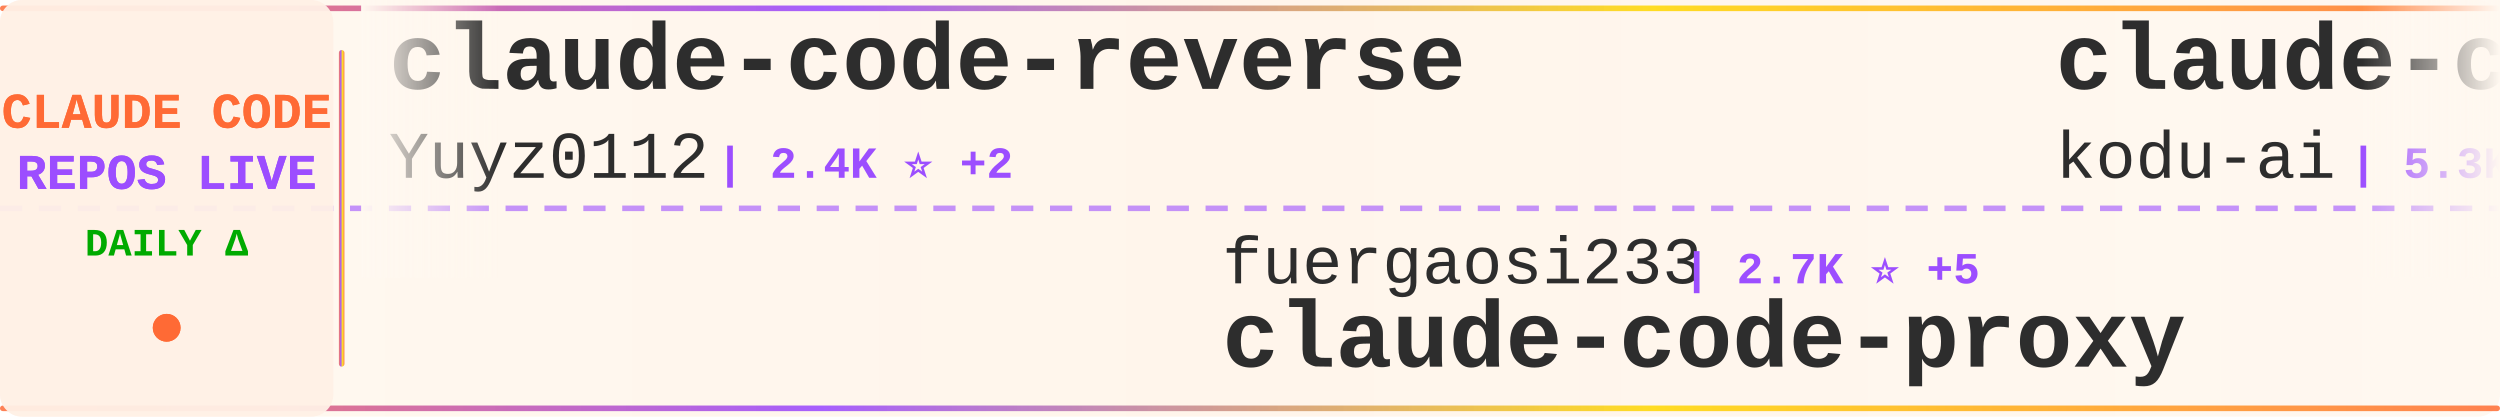
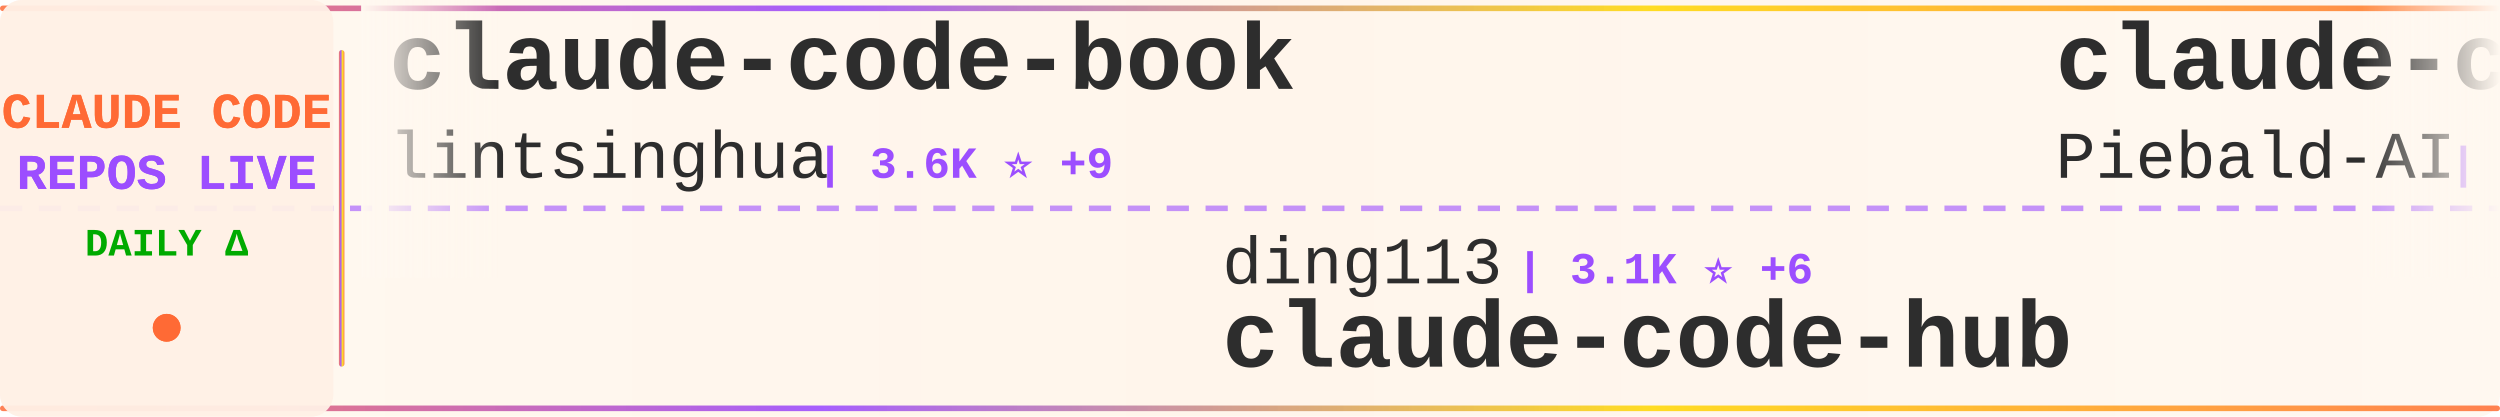
<svg xmlns="http://www.w3.org/2000/svg" width="900" height="150">
  <defs>
    <linearGradient id="tickerBg" x1="0%" y1="0%" x2="100%" y2="0%">
      <stop offset="0%" style="stop-color:#fff8f0;stop-opacity:0.98" />
      <stop offset="50%" style="stop-color:#fff5eb;stop-opacity:1" />
      <stop offset="100%" style="stop-color:#fff8f0;stop-opacity:0.98" />
    </linearGradient>
    <linearGradient id="borderGrad" x1="0%" y1="0%" x2="100%" y2="0%">
      <stop offset="0%" style="stop-color:#FF6B35;stop-opacity:0.85">
        <animate attributeName="stop-opacity" values="0.85;1;0.85" dur="2s" repeatCount="indefinite" />
      </stop>
      <stop offset="33%" style="stop-color:#9C4EFF;stop-opacity:0.9">
        <animate attributeName="stop-opacity" values="0.9;1;0.9" dur="2.2s" repeatCount="indefinite" />
      </stop>
      <stop offset="66%" style="stop-color:#FFD700;stop-opacity:0.85">
        <animate attributeName="stop-opacity" values="0.85;1;0.85" dur="1.8s" repeatCount="indefinite" />
      </stop>
      <stop offset="100%" style="stop-color:#FF6B35;stop-opacity:0.85">
        <animate attributeName="stop-opacity" values="0.85;1;0.85" dur="2s" repeatCount="indefinite" />
      </stop>
    </linearGradient>
    <filter id="textGlow">
      <feGaussianBlur stdDeviation="0.15" result="coloredBlur" />
      <feMerge>
        <feMergeNode in="coloredBlur" />
        <feMergeNode in="SourceGraphic" />
      </feMerge>
    </filter>
    <filter id="metricGlow">
      <feGaussianBlur stdDeviation="0.2" result="coloredBlur" />
      <feMerge>
        <feMergeNode in="coloredBlur" />
        <feMergeNode in="SourceGraphic" />
      </feMerge>
    </filter>
    <linearGradient id="leftFade" x1="0%" y1="0%" x2="100%" y2="0%">
      <stop offset="0%" style="stop-color:#fff8f0;stop-opacity:1" />
      <stop offset="100%" style="stop-color:#fff8f0;stop-opacity:0" />
    </linearGradient>
    <linearGradient id="rightFade" x1="0%" y1="0%" x2="100%" y2="0%">
      <stop offset="0%" style="stop-color:#fff8f0;stop-opacity:0" />
      <stop offset="100%" style="stop-color:#fff8f0;stop-opacity:1" />
    </linearGradient>
  </defs>
  <rect width="900" height="150" fill="url(#tickerBg)" rx="8" />
  <rect x="0" y="2" width="900" height="2" fill="url(#borderGrad)" rx="1" />
  <rect x="0" y="146" width="900" height="2" fill="url(#borderGrad)" rx="1" />
  <line x1="0" y1="75" x2="900" y2="75" stroke="#9C4EFF" stroke-width="2" stroke-dasharray="8 6" opacity="0.6" />
  <rect x="0" y="0" width="120" height="150" fill="#fff0e6" opacity="0.95" rx="8" />
  <text x="60" y="46" font-family="'Courier New', monospace" font-size="18" font-weight="bold" fill="#FF6B35" text-anchor="middle" filter="url(#textGlow)">
    CLAUDE CODE
  </text>
  <text x="60" y="68" font-family="'Courier New', monospace" font-size="18" font-weight="bold" fill="#9C4EFF" text-anchor="middle" filter="url(#textGlow)">
    REPOS LIVE
  </text>
  <text x="60" y="92" font-family="'Courier New', monospace" font-size="14" font-weight="bold" fill="#00aa00" text-anchor="middle">
    DAILY Δ
  </text>
  <circle cx="60" cy="118" r="5" fill="#FF6B35" filter="url(#metricGlow)">
    <animate attributeName="r" values="4;6;4" dur="1.5s" repeatCount="indefinite" />
    <animate attributeName="opacity" values="0.6;1;0.6" dur="1.5s" repeatCount="indefinite" />
  </circle>
  <rect x="122" y="18" width="2" height="114" fill="url(#borderGrad)" rx="1" />
  <clipPath id="tickerClip">
    <rect x="130" y="0" width="770" height="150" />
  </clipPath>
  <g clip-path="url(#tickerClip)">
    <g id="tickerItems">
      <animateTransform attributeName="transform" attributeType="XML" type="translate" from="0 0" to="-3000 0" dur="54s" repeatCount="indefinite" />
      <g transform="translate(0, 0)">
-         <text x="140" y="32" font-family="'Courier New', monospace" font-size="34" font-weight="bold" fill="#2d2d2d">claude-code-reverse</text>
-         <text x="140" y="64" font-family="'Courier New', monospace" font-size="24" font-weight="normal" fill="#2d2d2d" opacity="1.0">Yuyz0112</text>
-         <text x="258" y="64" font-family="'Courier New', monospace" font-size="16" font-weight="bold" fill="#9C4EFF"> | 2.4K ⭐ +2</text>
+         <text x="140" y="32" font-family="'Courier New', monospace" font-size="34" font-weight="bold" fill="#2d2d2d">claude-code-book</text>
+         <text x="140" y="64" font-family="'Courier New', monospace" font-size="24" font-weight="normal" fill="#2d2d2d" opacity="1.0">lintsinghua</text>
+         <text x="294" y="64" font-family="'Courier New', monospace" font-size="16" font-weight="bold" fill="#9C4EFF"> | 3.6K ⭐ +9</text>
      </g>
      <g transform="translate(300, 0)">
-         <text x="140" y="102" font-family="'Courier New', monospace" font-size="24" font-weight="normal" fill="#2d2d2d" opacity="1.0">fuergaosi233</text>
-         <text x="306" y="102" font-family="'Courier New', monospace" font-size="16" font-weight="bold" fill="#9C4EFF"> | 2.7K ⭐ +5</text>
-         <text x="140" y="132" font-family="'Courier New', monospace" font-size="34" font-weight="bold" fill="#2d2d2d">claude-code-proxy</text>
+         <text x="140" y="102" font-family="'Courier New', monospace" font-size="24" font-weight="normal" fill="#2d2d2d" opacity="1.0">ding113</text>
+         <text x="246" y="102" font-family="'Courier New', monospace" font-size="16" font-weight="bold" fill="#9C4EFF"> | 3.1K ⭐ +6</text>
+         <text x="140" y="132" font-family="'Courier New', monospace" font-size="34" font-weight="bold" fill="#2d2d2d">claude-code-hub</text>
      </g>
      <g transform="translate(600, 0)">
-         <text x="140" y="32" font-family="'Courier New', monospace" font-size="34" font-weight="bold" fill="#2d2d2d">claude-coder</text>
-         <text x="140" y="64" font-family="'Courier New', monospace" font-size="24" font-weight="normal" fill="#2d2d2d" opacity="1.0">kodu-ai</text>
-         <text x="246" y="64" font-family="'Courier New', monospace" font-size="16" font-weight="bold" fill="#9C4EFF"> | 5.3K ⭐</text>
+         <text x="140" y="32" font-family="'Courier New', monospace" font-size="34" font-weight="bold" fill="#2d2d2d">claude-code-system-promp...</text>
+         <text x="140" y="64" font-family="'Courier New', monospace" font-size="24" font-weight="normal" fill="#2d2d2d" opacity="1.0">Piebald-AI</text>
+         <text x="282" y="64" font-family="'Courier New', monospace" font-size="16" font-weight="bold" fill="#9C4EFF"> | 11.0K ⭐ +48</text>
      </g>
      <g transform="translate(900, 0)">
-         <text x="140" y="102" font-family="'Courier New', monospace" font-size="24" font-weight="normal" fill="#2d2d2d" opacity="1.0">guanshan</text>
-         <text x="258" y="102" font-family="'Courier New', monospace" font-size="16" font-weight="bold" fill="#9C4EFF"> | 60 ⭐</text>
-         <text x="140" y="132" font-family="'Courier New', monospace" font-size="34" font-weight="bold" fill="#2d2d2d">ClaudeCode</text>
+         <text x="140" y="102" font-family="'Courier New', monospace" font-size="24" font-weight="normal" fill="#2d2d2d" opacity="1.0">Yuyz0112</text>
+         <text x="258" y="102" font-family="'Courier New', monospace" font-size="16" font-weight="bold" fill="#9C4EFF"> | 2.4K ⭐ +2</text>
+         <text x="140" y="132" font-family="'Courier New', monospace" font-size="34" font-weight="bold" fill="#2d2d2d">claude-code-reverse</text>
      </g>
      <g transform="translate(1200, 0)">
-         <text x="140" y="32" font-family="'Courier New', monospace" font-size="34" font-weight="bold" fill="#2d2d2d">Claude-Code</text>
-         <text x="140" y="64" font-family="'Courier New', monospace" font-size="24" font-weight="normal" fill="#2d2d2d" opacity="1.0">pengchengneo</text>
-         <text x="306" y="64" font-family="'Courier New', monospace" font-size="16" font-weight="bold" fill="#9C4EFF"> | 1.5K ⭐ +8</text>
+         <text x="140" y="32" font-family="'Courier New', monospace" font-size="34" font-weight="bold" fill="#2d2d2d">claude-howto</text>
+         <text x="140" y="64" font-family="'Courier New', monospace" font-size="24" font-weight="normal" fill="#2d2d2d" opacity="1.0">luongnv89</text>
+         <text x="270" y="64" font-family="'Courier New', monospace" font-size="16" font-weight="bold" fill="#9C4EFF"> | 37.0K ⭐ +137</text>
      </g>
      <g transform="translate(1500, 0)">
+         <text x="140" y="102" font-family="'Courier New', monospace" font-size="24" font-weight="normal" fill="#2d2d2d" opacity="1.0">Windy3f3f3f3f</text>
+         <text x="318" y="102" font-family="'Courier New', monospace" font-size="16" font-weight="bold" fill="#9C4EFF"> | 1.4K ⭐ +6</text>
+         <text x="140" y="132" font-family="'Courier New', monospace" font-size="34" font-weight="bold" fill="#2d2d2d">claude-code-from-scratch</text>
+       </g>
+       <g transform="translate(1800, 0)">
+         <text x="140" y="32" font-family="'Courier New', monospace" font-size="34" font-weight="bold" fill="#2d2d2d">claude-code-from-source</text>
+         <text x="140" y="64" font-family="'Courier New', monospace" font-size="24" font-weight="normal" fill="#2d2d2d" opacity="1.0">alejandrobalderas</text>
+         <text x="366" y="64" font-family="'Courier New', monospace" font-size="16" font-weight="bold" fill="#9C4EFF"> | 2.2K ⭐ +2</text>
+       </g>
+       <g transform="translate(2100, 0)">
+         <text x="140" y="102" font-family="'Courier New', monospace" font-size="24" font-weight="normal" fill="#2d2d2d" opacity="1.0">wanshuiyin</text>
+         <text x="282" y="102" font-family="'Courier New', monospace" font-size="16" font-weight="bold" fill="#9C4EFF"> | 12.0K ⭐ +42</text>
+         <text x="140" y="132" font-family="'Courier New', monospace" font-size="34" font-weight="bold" fill="#2d2d2d">Auto-claude-code-researc...</text>
+       </g>
+       <g transform="translate(2400, 0)">
+         <text x="140" y="32" font-family="'Courier New', monospace" font-size="34" font-weight="bold" fill="#2d2d2d">awesome-claude-code-tool...</text>
+         <text x="140" y="64" font-family="'Courier New', monospace" font-size="24" font-weight="normal" fill="#2d2d2d" opacity="1.0">rohitg00</text>
+         <text x="258" y="64" font-family="'Courier New', monospace" font-size="16" font-weight="bold" fill="#9C4EFF"> | 2.0K ⭐ +9</text>
+       </g>
+       <g transform="translate(2700, 0)">
+         <text x="140" y="102" font-family="'Courier New', monospace" font-size="24" font-weight="normal" fill="#2d2d2d" opacity="1.0">luyao618</text>
+         <text x="258" y="102" font-family="'Courier New', monospace" font-size="16" font-weight="bold" fill="#9C4EFF"> | 1.5K ⭐ +5</text>
+         <text x="140" y="132" font-family="'Courier New', monospace" font-size="34" font-weight="bold" fill="#2d2d2d">Claude-Code-Source-Study</text>
+       </g>
+       <g transform="translate(3000, 0)">
+         <text x="140" y="32" font-family="'Courier New', monospace" font-size="34" font-weight="bold" fill="#2d2d2d">claude-code-book</text>
+         <text x="140" y="64" font-family="'Courier New', monospace" font-size="24" font-weight="normal" fill="#2d2d2d" opacity="1.0">lintsinghua</text>
+         <text x="294" y="64" font-family="'Courier New', monospace" font-size="16" font-weight="bold" fill="#9C4EFF"> | 3.6K ⭐ +9</text>
+       </g>
+       <g transform="translate(3300, 0)">
        <text x="140" y="102" font-family="'Courier New', monospace" font-size="24" font-weight="normal" fill="#2d2d2d" opacity="1.0">ding113</text>
-         <text x="246" y="102" font-family="'Courier New', monospace" font-size="16" font-weight="bold" fill="#9C4EFF"> | 3.0K ⭐ +5</text>
+         <text x="246" y="102" font-family="'Courier New', monospace" font-size="16" font-weight="bold" fill="#9C4EFF"> | 3.1K ⭐ +6</text>
        <text x="140" y="132" font-family="'Courier New', monospace" font-size="34" font-weight="bold" fill="#2d2d2d">claude-code-hub</text>
      </g>
-       <g transform="translate(1800, 0)">
-         <text x="140" y="32" font-family="'Courier New', monospace" font-size="34" font-weight="bold" fill="#2d2d2d">claude-code-infrastructu...</text>
-         <text x="140" y="64" font-family="'Courier New', monospace" font-size="24" font-weight="normal" fill="#2d2d2d" opacity="1.0">diet103</text>
-         <text x="246" y="64" font-family="'Courier New', monospace" font-size="16" font-weight="bold" fill="#9C4EFF"> | 9.7K ⭐</text>
-       </g>
-       <g transform="translate(2100, 0)">
-         <text x="140" y="102" font-family="'Courier New', monospace" font-size="24" font-weight="normal" fill="#2d2d2d" opacity="1.0">multica-ai</text>
-         <text x="282" y="102" font-family="'Courier New', monospace" font-size="16" font-weight="bold" fill="#9C4EFF"> | 174.1K ⭐ +698</text>
-         <text x="140" y="132" font-family="'Courier New', monospace" font-size="34" font-weight="bold" fill="#2d2d2d">andrej-karpathy-skills</text>
-       </g>
-       <g transform="translate(2400, 0)">
-         <text x="140" y="32" font-family="'Courier New', monospace" font-size="34" font-weight="bold" fill="#2d2d2d">Claude-Code-Source-Study</text>
-         <text x="140" y="64" font-family="'Courier New', monospace" font-size="24" font-weight="normal" fill="#2d2d2d" opacity="1.0">luyao618</text>
-         <text x="258" y="64" font-family="'Courier New', monospace" font-size="16" font-weight="bold" fill="#9C4EFF"> | 1.5K ⭐ +5</text>
-       </g>
-       <g transform="translate(2700, 0)">
-         <text x="140" y="102" font-family="'Courier New', monospace" font-size="24" font-weight="normal" fill="#2d2d2d" opacity="1.0">anthropics</text>
-         <text x="282" y="102" font-family="'Courier New', monospace" font-size="16" font-weight="bold" fill="#9C4EFF"> | 5.2K ⭐ +12</text>
-         <text x="140" y="132" font-family="'Courier New', monospace" font-size="34" font-weight="bold" fill="#2d2d2d">claude-code-security-rev...</text>
-       </g>
-       <g transform="translate(3000, 0)">
-         <text x="140" y="32" font-family="'Courier New', monospace" font-size="34" font-weight="bold" fill="#2d2d2d">claude-code-reverse</text>
-         <text x="140" y="64" font-family="'Courier New', monospace" font-size="24" font-weight="normal" fill="#2d2d2d" opacity="1.0">Yuyz0112</text>
-         <text x="258" y="64" font-family="'Courier New', monospace" font-size="16" font-weight="bold" fill="#9C4EFF"> | 2.4K ⭐ +2</text>
-       </g>
-       <g transform="translate(3300, 0)">
-         <text x="140" y="102" font-family="'Courier New', monospace" font-size="24" font-weight="normal" fill="#2d2d2d" opacity="1.0">fuergaosi233</text>
-         <text x="306" y="102" font-family="'Courier New', monospace" font-size="16" font-weight="bold" fill="#9C4EFF"> | 2.7K ⭐ +5</text>
-         <text x="140" y="132" font-family="'Courier New', monospace" font-size="34" font-weight="bold" fill="#2d2d2d">claude-code-proxy</text>
-       </g>
      <g transform="translate(3600, 0)">
-         <text x="140" y="32" font-family="'Courier New', monospace" font-size="34" font-weight="bold" fill="#2d2d2d">claude-coder</text>
-         <text x="140" y="64" font-family="'Courier New', monospace" font-size="24" font-weight="normal" fill="#2d2d2d" opacity="1.0">kodu-ai</text>
-         <text x="246" y="64" font-family="'Courier New', monospace" font-size="16" font-weight="bold" fill="#9C4EFF"> | 5.3K ⭐</text>
+         <text x="140" y="32" font-family="'Courier New', monospace" font-size="34" font-weight="bold" fill="#2d2d2d">claude-code-system-promp...</text>
+         <text x="140" y="64" font-family="'Courier New', monospace" font-size="24" font-weight="normal" fill="#2d2d2d" opacity="1.0">Piebald-AI</text>
+         <text x="282" y="64" font-family="'Courier New', monospace" font-size="16" font-weight="bold" fill="#9C4EFF"> | 11.0K ⭐ +48</text>
      </g>
      <g transform="translate(3900, 0)">
-         <text x="140" y="102" font-family="'Courier New', monospace" font-size="24" font-weight="normal" fill="#2d2d2d" opacity="1.0">guanshan</text>
-         <text x="258" y="102" font-family="'Courier New', monospace" font-size="16" font-weight="bold" fill="#9C4EFF"> | 60 ⭐</text>
-         <text x="140" y="132" font-family="'Courier New', monospace" font-size="34" font-weight="bold" fill="#2d2d2d">ClaudeCode</text>
+         <text x="140" y="102" font-family="'Courier New', monospace" font-size="24" font-weight="normal" fill="#2d2d2d" opacity="1.0">Yuyz0112</text>
+         <text x="258" y="102" font-family="'Courier New', monospace" font-size="16" font-weight="bold" fill="#9C4EFF"> | 2.4K ⭐ +2</text>
+         <text x="140" y="132" font-family="'Courier New', monospace" font-size="34" font-weight="bold" fill="#2d2d2d">claude-code-reverse</text>
      </g>
    </g>
  </g>
  <rect x="130" y="0" width="50" height="100" fill="url(#leftFade)" />
  <rect x="850" y="0" width="50" height="100" fill="url(#rightFade)" />
</svg>
